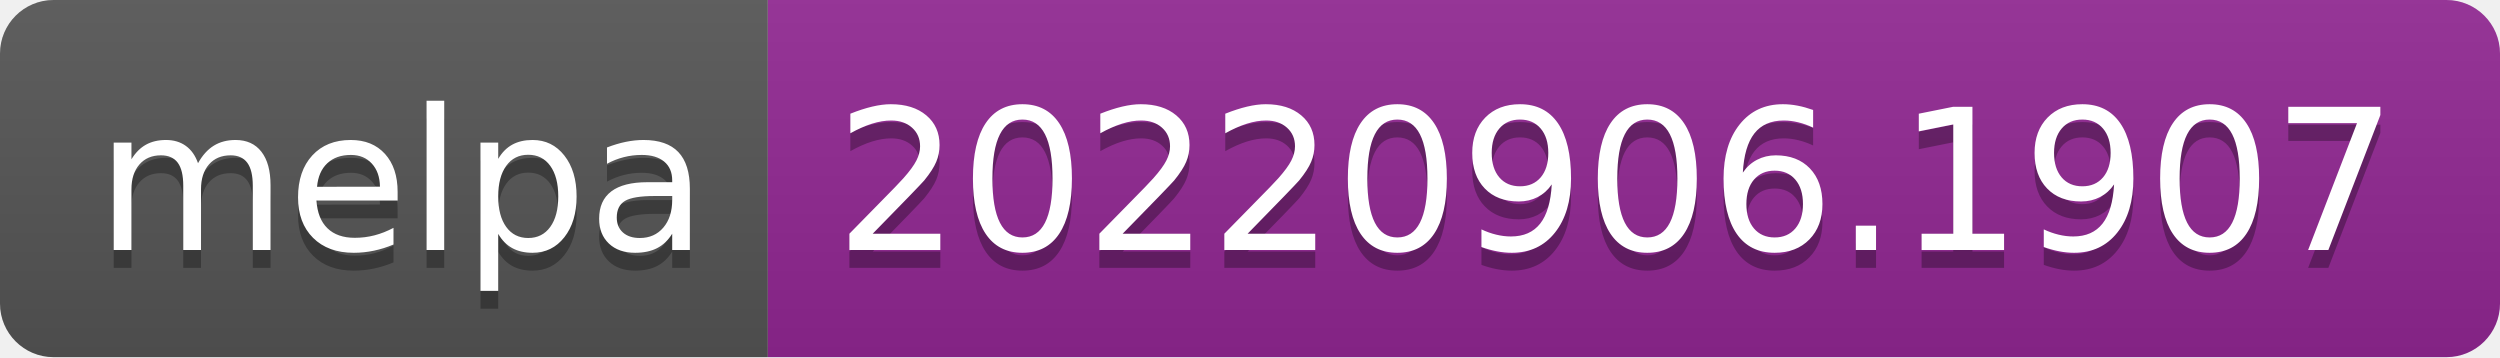
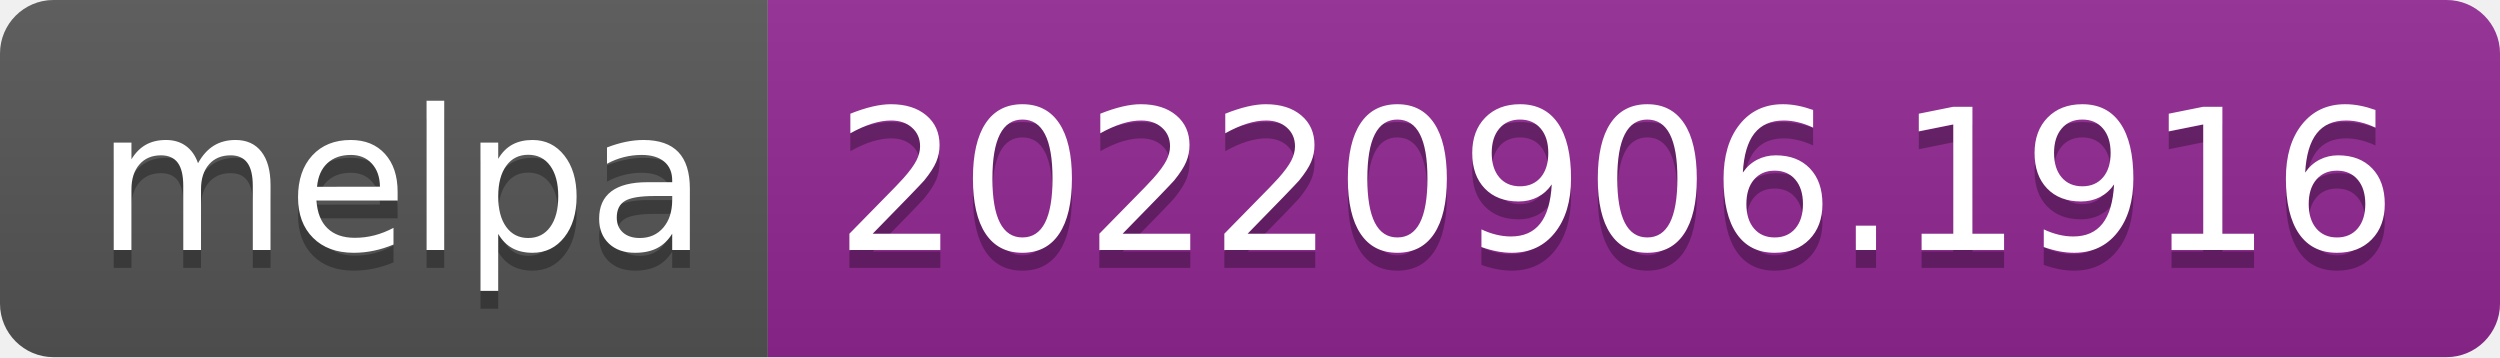
- <svg xmlns="http://www.w3.org/2000/svg" width="140" height="20" role="img" aria-label="melpa: 20220906.1907">
+ <svg xmlns="http://www.w3.org/2000/svg" width="140" height="20" role="img" aria-label="melpa: 20220906.1916">
  <linearGradient id="s" x2="0" y2="100%">
    <stop offset="0" stop-color="#bbb" stop-opacity=".1" />
    <stop offset="1" stop-opacity=".1" />
  </linearGradient>
  <clipPath id="r">
    <rect width="140" height="20" rx="3" fill="#fff" />
  </clipPath>
  <g clip-path="url(#r)">
    <rect width="43" height="20" fill="#555" />
    <rect x="43" width="97" height="20" fill="#922793" />
    <rect width="140" height="20" fill="url(#s)" />
  </g>
  <g fill="#fff" text-anchor="middle" font-family="Verdana,Geneva,DejaVu Sans,sans-serif" text-rendering="geometricPrecision" font-size="110">
    <text aria-hidden="true" x="225" y="150" fill="#010101" fill-opacity=".3" transform="scale(.1)" textLength="330">melpa</text>
    <text x="225" y="140" transform="scale(.1)" fill="#fff" textLength="330">melpa</text>
-     <text aria-hidden="true" x="905" y="150" fill="#010101" fill-opacity=".3" transform="scale(.1)" textLength="870">20220906.1907</text>
-     <text x="905" y="140" transform="scale(.1)" fill="#fff" textLength="870">20220906.1907</text>
+     <text aria-hidden="true" x="905" y="150" fill="#010101" fill-opacity=".3" transform="scale(.1)" textLength="870">20220906.1916</text>
+     <text x="905" y="140" transform="scale(.1)" fill="#fff" textLength="870">20220906.1916</text>
  </g>
</svg>
